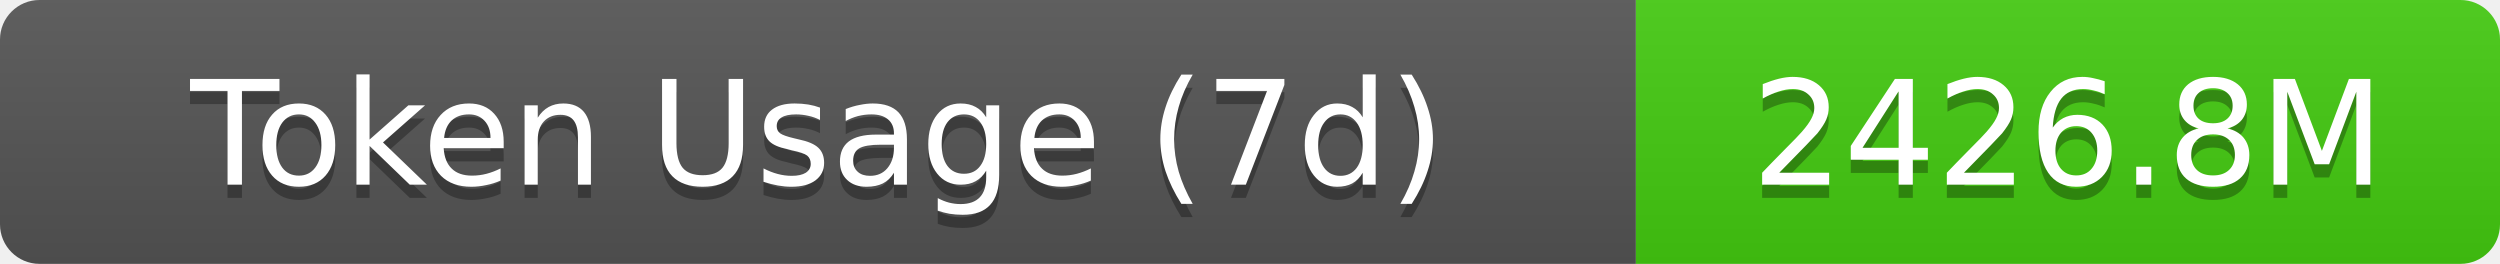
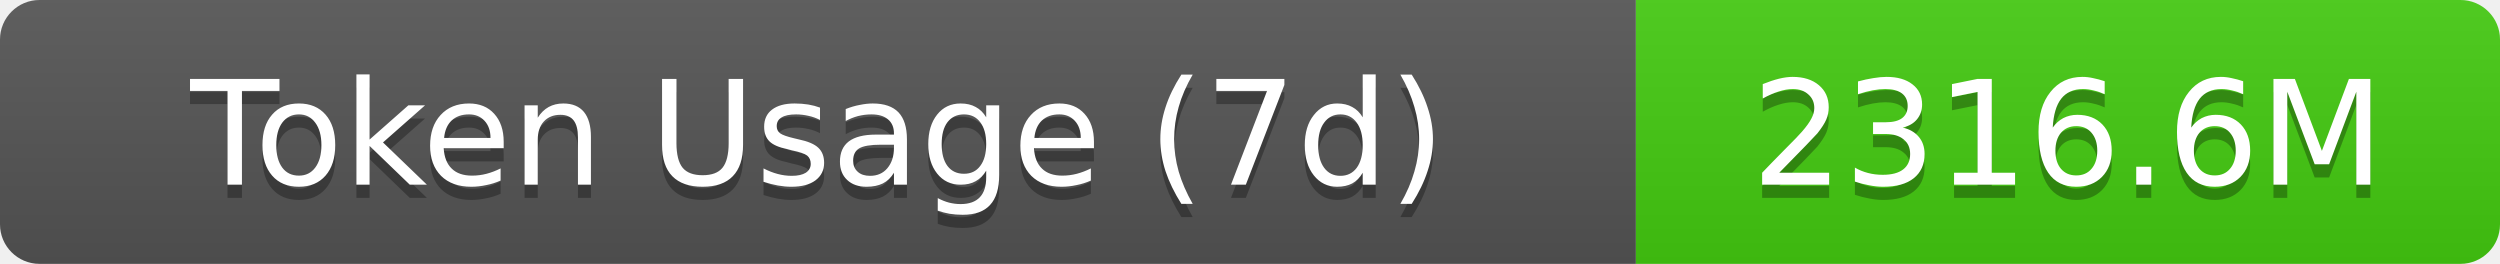
- <svg xmlns="http://www.w3.org/2000/svg" width="189.5" height="20" role="img" aria-label="Token Usage (7d): 2426.8M">
+ <svg xmlns="http://www.w3.org/2000/svg" width="189.5" height="20" role="img" aria-label="Token Usage (7d): 2316.6M">
  <linearGradient id="s" x2="0" y2="100%">
    <stop offset="0" stop-color="#bbb" stop-opacity=".1" />
    <stop offset="1" stop-opacity=".1" />
  </linearGradient>
  <clipPath id="r">
    <rect width="189.5" height="20" rx="3" fill="#fff" />
  </clipPath>
  <g clip-path="url(#r)">
    <rect width="124" height="20" fill="#555" />
    <rect x="124" width="65.5" height="20" fill="#4c1" />
    <rect width="189.5" height="20" fill="url(#s)" />
  </g>
  <g fill="#fff" text-anchor="middle" font-family="Verdana,Geneva,DejaVu Sans,sans-serif" text-rendering="geometricPrecision" font-size="11">
    <text aria-hidden="true" x="62" y="15" fill="#010101" fill-opacity=".3">Token Usage (7d)</text>
    <text x="62" y="14">Token Usage (7d)</text>
-     <text aria-hidden="true" x="156.75" y="15" fill="#010101" fill-opacity=".3">2426.8M</text>
-     <text x="156.75" y="14">2426.8M</text>
+     <text aria-hidden="true" x="156.75" y="15" fill="#010101" fill-opacity=".3">2316.6M</text>
+     <text x="156.75" y="14">2316.6M</text>
  </g>
</svg>
